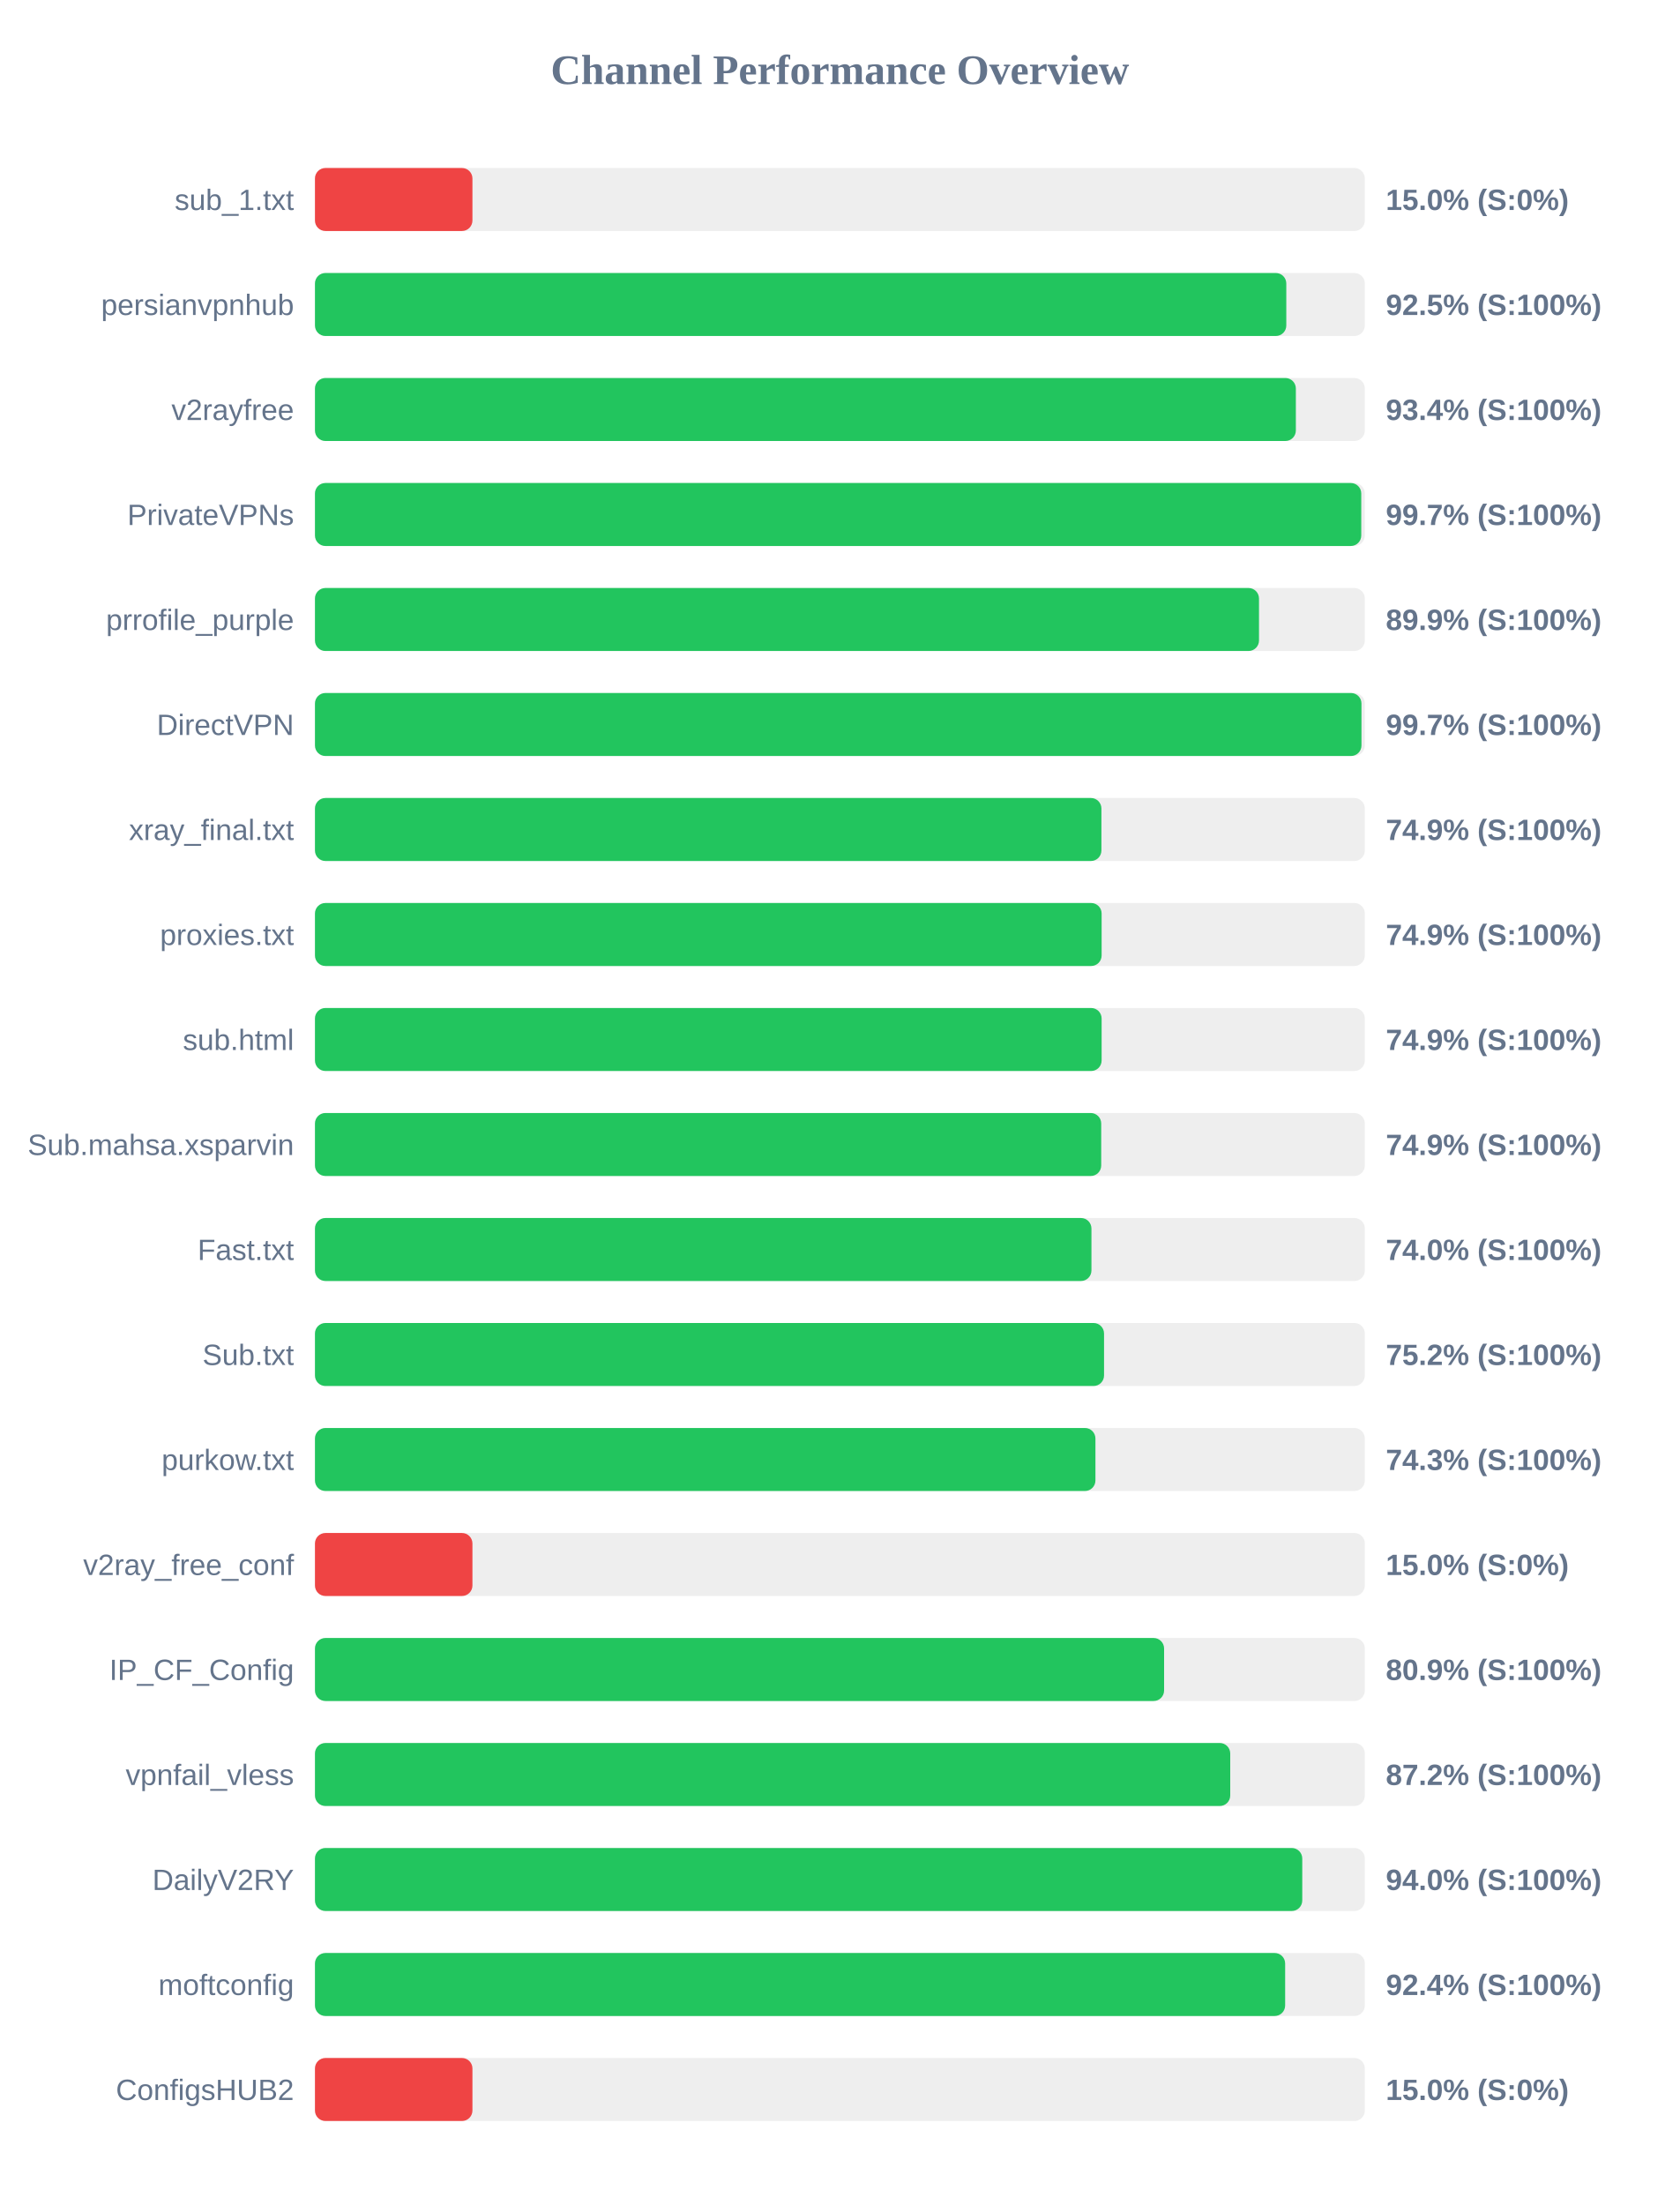
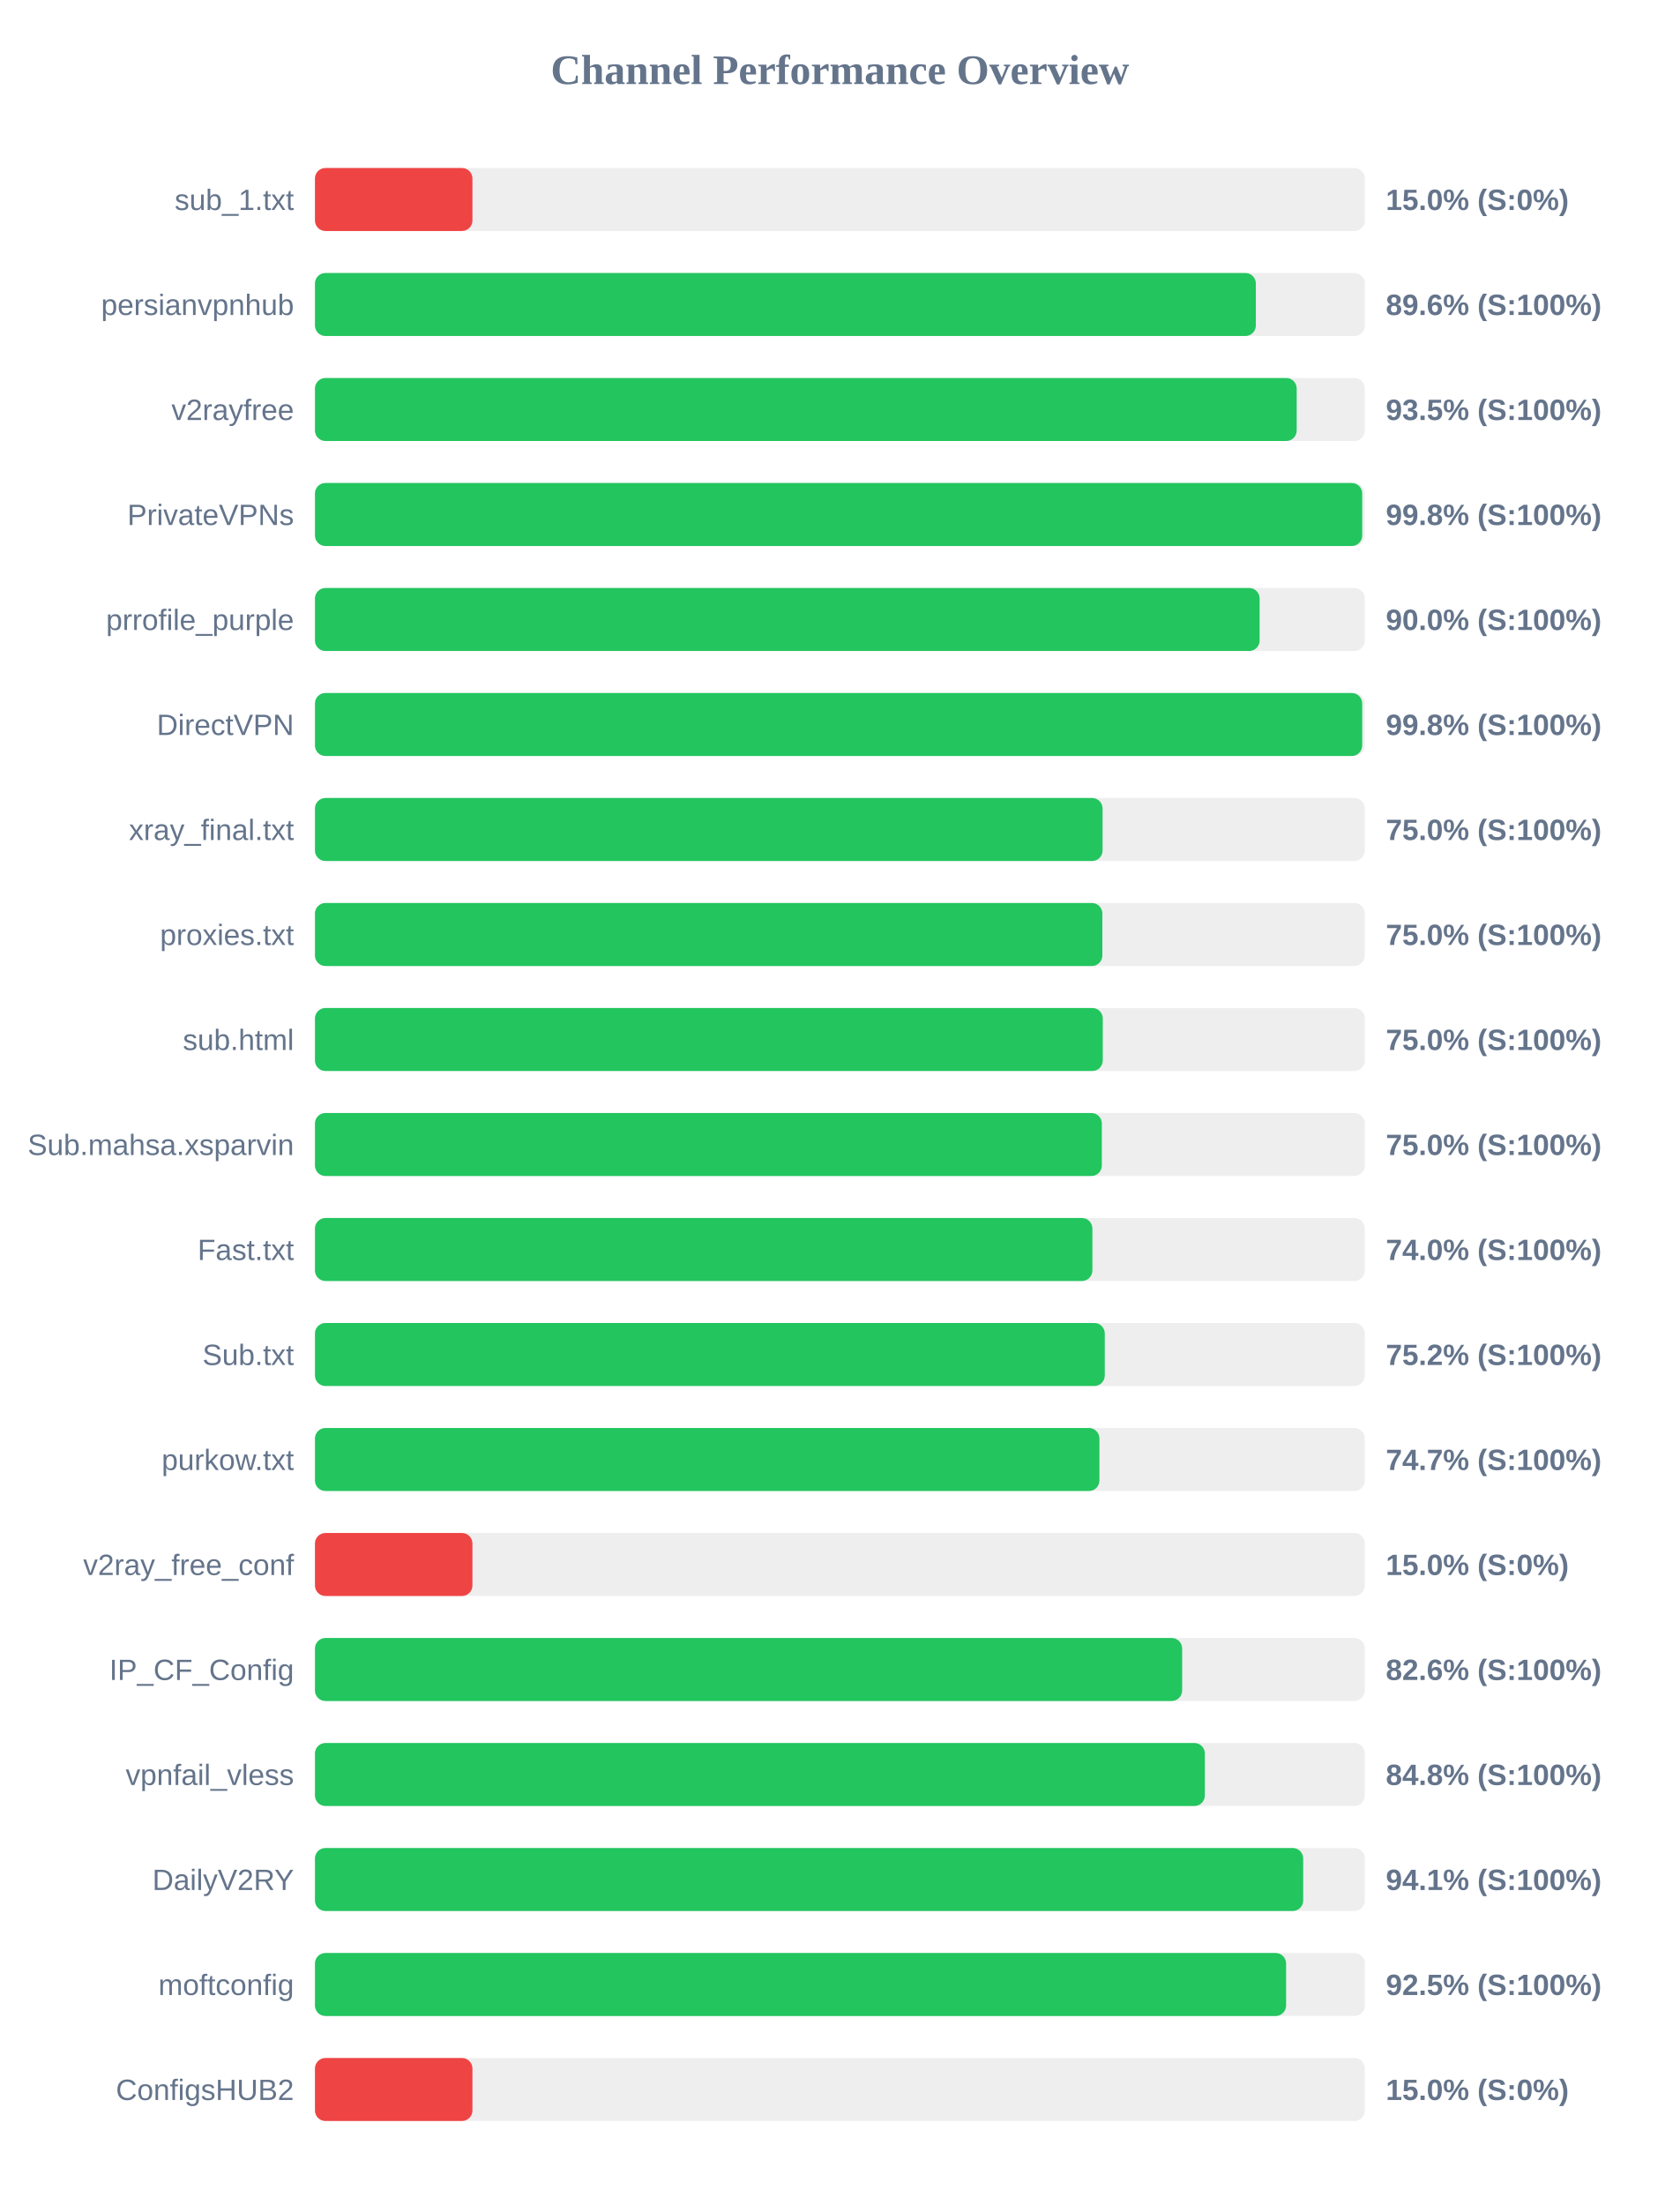
<svg xmlns="http://www.w3.org/2000/svg" width="800" height="1050" version="1.1">
  <style>
        .row { font: 14px Arial; fill: #64748b; }
        .score { font: bold 14px Arial; fill: #64748b; }
    </style>
  <text x="400" y="40" text-anchor="middle" font-size="20px" font-weight="bold" fill="#64748b">Channel Performance Overview</text>
  <rect x="150" y="80" width="500" height="30" fill="#eee" rx="5" />
  <rect x="150" y="80" width="75.0" height="30" fill="#ef4444" rx="5" />
  <text x="140" y="100" text-anchor="end" class="row">sub_1.txt</text>
  <text x="660" y="100" text-anchor="start" class="score">15.0% (S:0%)</text>
  <rect x="150" y="130" width="500" height="30" fill="#eee" rx="5" />
-   <rect x="150" y="130" width="462.6" height="30" fill="#22c55e" rx="5" />
+   <rect x="150" y="130" width="448.1" height="30" fill="#22c55e" rx="5" />
  <text x="140" y="150" text-anchor="end" class="row">persianvpnhub</text>
-   <text x="660" y="150" text-anchor="start" class="score">92.5% (S:100%)</text>
+   <text x="660" y="150" text-anchor="start" class="score">89.6% (S:100%)</text>
  <rect x="150" y="180" width="500" height="30" fill="#eee" rx="5" />
-   <rect x="150" y="180" width="467.15" height="30" fill="#22c55e" rx="5" />
+   <rect x="150" y="180" width="467.55" height="30" fill="#22c55e" rx="5" />
  <text x="140" y="200" text-anchor="end" class="row">v2rayfree</text>
-   <text x="660" y="200" text-anchor="start" class="score">93.4% (S:100%)</text>
+   <text x="660" y="200" text-anchor="start" class="score">93.5% (S:100%)</text>
  <rect x="150" y="230" width="500" height="30" fill="#eee" rx="5" />
-   <rect x="150" y="230" width="498.3" height="30" fill="#22c55e" rx="5" />
+   <rect x="150" y="230" width="498.75" height="30" fill="#22c55e" rx="5" />
  <text x="140" y="250" text-anchor="end" class="row">PrivateVPNs</text>
-   <text x="660" y="250" text-anchor="start" class="score">99.7% (S:100%)</text>
+   <text x="660" y="250" text-anchor="start" class="score">99.8% (S:100%)</text>
  <rect x="150" y="280" width="500" height="30" fill="#eee" rx="5" />
-   <rect x="150" y="280" width="449.6" height="30" fill="#22c55e" rx="5" />
+   <rect x="150" y="280" width="449.9" height="30" fill="#22c55e" rx="5" />
  <text x="140" y="300" text-anchor="end" class="row">prrofile_purple</text>
-   <text x="660" y="300" text-anchor="start" class="score">89.9% (S:100%)</text>
+   <text x="660" y="300" text-anchor="start" class="score">90.0% (S:100%)</text>
  <rect x="150" y="330" width="500" height="30" fill="#eee" rx="5" />
-   <rect x="150" y="330" width="498.4" height="30" fill="#22c55e" rx="5" />
+   <rect x="150" y="330" width="498.75" height="30" fill="#22c55e" rx="5" />
  <text x="140" y="350" text-anchor="end" class="row">DirectVPN</text>
-   <text x="660" y="350" text-anchor="start" class="score">99.7% (S:100%)</text>
+   <text x="660" y="350" text-anchor="start" class="score">99.8% (S:100%)</text>
  <rect x="150" y="380" width="500" height="30" fill="#eee" rx="5" />
-   <rect x="150" y="380" width="374.55" height="30" fill="#22c55e" rx="5" />
+   <rect x="150" y="380" width="375.1" height="30" fill="#22c55e" rx="5" />
  <text x="140" y="400" text-anchor="end" class="row">xray_final.txt</text>
-   <text x="660" y="400" text-anchor="start" class="score">74.9% (S:100%)</text>
+   <text x="660" y="400" text-anchor="start" class="score">75.0% (S:100%)</text>
  <rect x="150" y="430" width="500" height="30" fill="#eee" rx="5" />
-   <rect x="150" y="430" width="374.65" height="30" fill="#22c55e" rx="5" />
+   <rect x="150" y="430" width="375.0" height="30" fill="#22c55e" rx="5" />
  <text x="140" y="450" text-anchor="end" class="row">proxies.txt</text>
-   <text x="660" y="450" text-anchor="start" class="score">74.9% (S:100%)</text>
+   <text x="660" y="450" text-anchor="start" class="score">75.0% (S:100%)</text>
  <rect x="150" y="480" width="500" height="30" fill="#eee" rx="5" />
-   <rect x="150" y="480" width="374.65" height="30" fill="#22c55e" rx="5" />
+   <rect x="150" y="480" width="375.2" height="30" fill="#22c55e" rx="5" />
  <text x="140" y="500" text-anchor="end" class="row">sub.html</text>
-   <text x="660" y="500" text-anchor="start" class="score">74.9% (S:100%)</text>
+   <text x="660" y="500" text-anchor="start" class="score">75.0% (S:100%)</text>
  <rect x="150" y="530" width="500" height="30" fill="#eee" rx="5" />
-   <rect x="150" y="530" width="374.45" height="30" fill="#22c55e" rx="5" />
+   <rect x="150" y="530" width="374.75" height="30" fill="#22c55e" rx="5" />
  <text x="140" y="550" text-anchor="end" class="row">Sub.mahsa.xsparvin</text>
-   <text x="660" y="550" text-anchor="start" class="score">74.9% (S:100%)</text>
+   <text x="660" y="550" text-anchor="start" class="score">75.0% (S:100%)</text>
  <rect x="150" y="580" width="500" height="30" fill="#eee" rx="5" />
-   <rect x="150" y="580" width="369.8" height="30" fill="#22c55e" rx="5" />
+   <rect x="150" y="580" width="370.25" height="30" fill="#22c55e" rx="5" />
  <text x="140" y="600" text-anchor="end" class="row">Fast.txt</text>
  <text x="660" y="600" text-anchor="start" class="score">74.0% (S:100%)</text>
  <rect x="150" y="630" width="500" height="30" fill="#eee" rx="5" />
-   <rect x="150" y="630" width="375.8" height="30" fill="#22c55e" rx="5" />
+   <rect x="150" y="630" width="376.15" height="30" fill="#22c55e" rx="5" />
  <text x="140" y="650" text-anchor="end" class="row">Sub.txt</text>
  <text x="660" y="650" text-anchor="start" class="score">75.2% (S:100%)</text>
  <rect x="150" y="680" width="500" height="30" fill="#eee" rx="5" />
-   <rect x="150" y="680" width="371.7" height="30" fill="#22c55e" rx="5" />
+   <rect x="150" y="680" width="373.6" height="30" fill="#22c55e" rx="5" />
  <text x="140" y="700" text-anchor="end" class="row">purkow.txt</text>
-   <text x="660" y="700" text-anchor="start" class="score">74.3% (S:100%)</text>
+   <text x="660" y="700" text-anchor="start" class="score">74.7% (S:100%)</text>
  <rect x="150" y="730" width="500" height="30" fill="#eee" rx="5" />
  <rect x="150" y="730" width="75.0" height="30" fill="#ef4444" rx="5" />
  <text x="140" y="750" text-anchor="end" class="row">v2ray_free_conf</text>
  <text x="660" y="750" text-anchor="start" class="score">15.0% (S:0%)</text>
  <rect x="150" y="780" width="500" height="30" fill="#eee" rx="5" />
-   <rect x="150" y="780" width="404.4" height="30" fill="#22c55e" rx="5" />
+   <rect x="150" y="780" width="413.0" height="30" fill="#22c55e" rx="5" />
  <text x="140" y="800" text-anchor="end" class="row">IP_CF_Config</text>
-   <text x="660" y="800" text-anchor="start" class="score">80.9% (S:100%)</text>
+   <text x="660" y="800" text-anchor="start" class="score">82.6% (S:100%)</text>
  <rect x="150" y="830" width="500" height="30" fill="#eee" rx="5" />
-   <rect x="150" y="830" width="435.9" height="30" fill="#22c55e" rx="5" />
+   <rect x="150" y="830" width="423.8" height="30" fill="#22c55e" rx="5" />
  <text x="140" y="850" text-anchor="end" class="row">vpnfail_vless</text>
-   <text x="660" y="850" text-anchor="start" class="score">87.2% (S:100%)</text>
+   <text x="660" y="850" text-anchor="start" class="score">84.8% (S:100%)</text>
  <rect x="150" y="880" width="500" height="30" fill="#eee" rx="5" />
-   <rect x="150" y="880" width="470.2" height="30" fill="#22c55e" rx="5" />
+   <rect x="150" y="880" width="470.65" height="30" fill="#22c55e" rx="5" />
  <text x="140" y="900" text-anchor="end" class="row">DailyV2RY</text>
-   <text x="660" y="900" text-anchor="start" class="score">94.0% (S:100%)</text>
+   <text x="660" y="900" text-anchor="start" class="score">94.1% (S:100%)</text>
  <rect x="150" y="930" width="500" height="30" fill="#eee" rx="5" />
-   <rect x="150" y="930" width="462.05" height="30" fill="#22c55e" rx="5" />
+   <rect x="150" y="930" width="462.5" height="30" fill="#22c55e" rx="5" />
  <text x="140" y="950" text-anchor="end" class="row">moftconfig</text>
-   <text x="660" y="950" text-anchor="start" class="score">92.4% (S:100%)</text>
+   <text x="660" y="950" text-anchor="start" class="score">92.5% (S:100%)</text>
  <rect x="150" y="980" width="500" height="30" fill="#eee" rx="5" />
  <rect x="150" y="980" width="75.0" height="30" fill="#ef4444" rx="5" />
  <text x="140" y="1000" text-anchor="end" class="row">ConfigsHUB2</text>
  <text x="660" y="1000" text-anchor="start" class="score">15.0% (S:0%)</text>
</svg>
